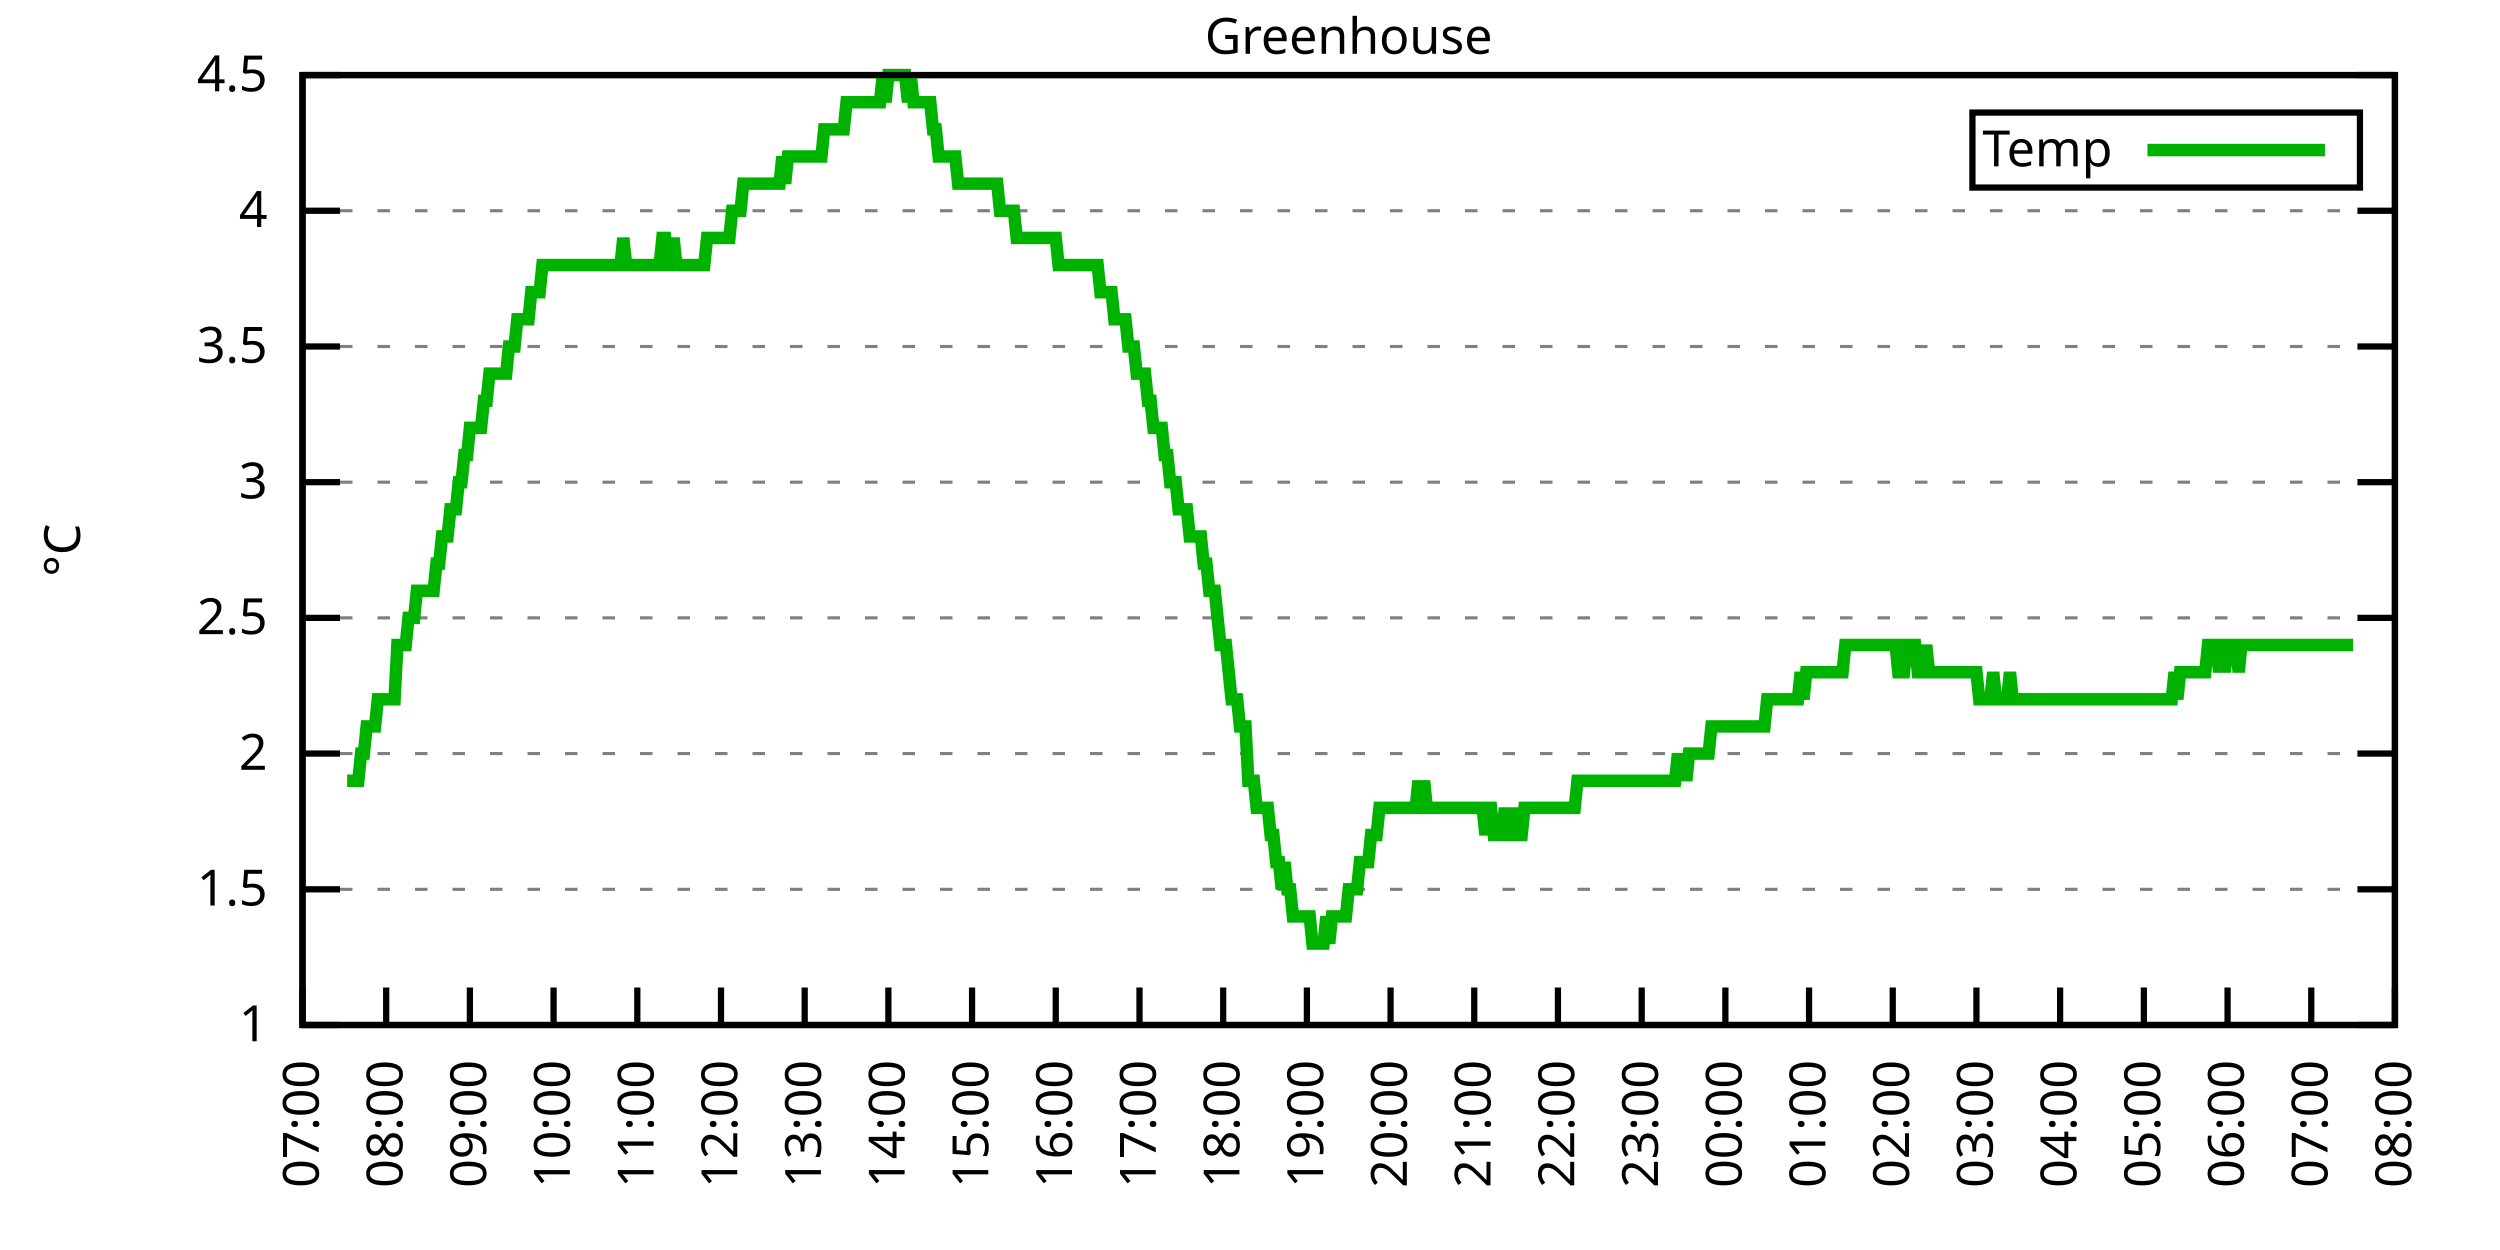
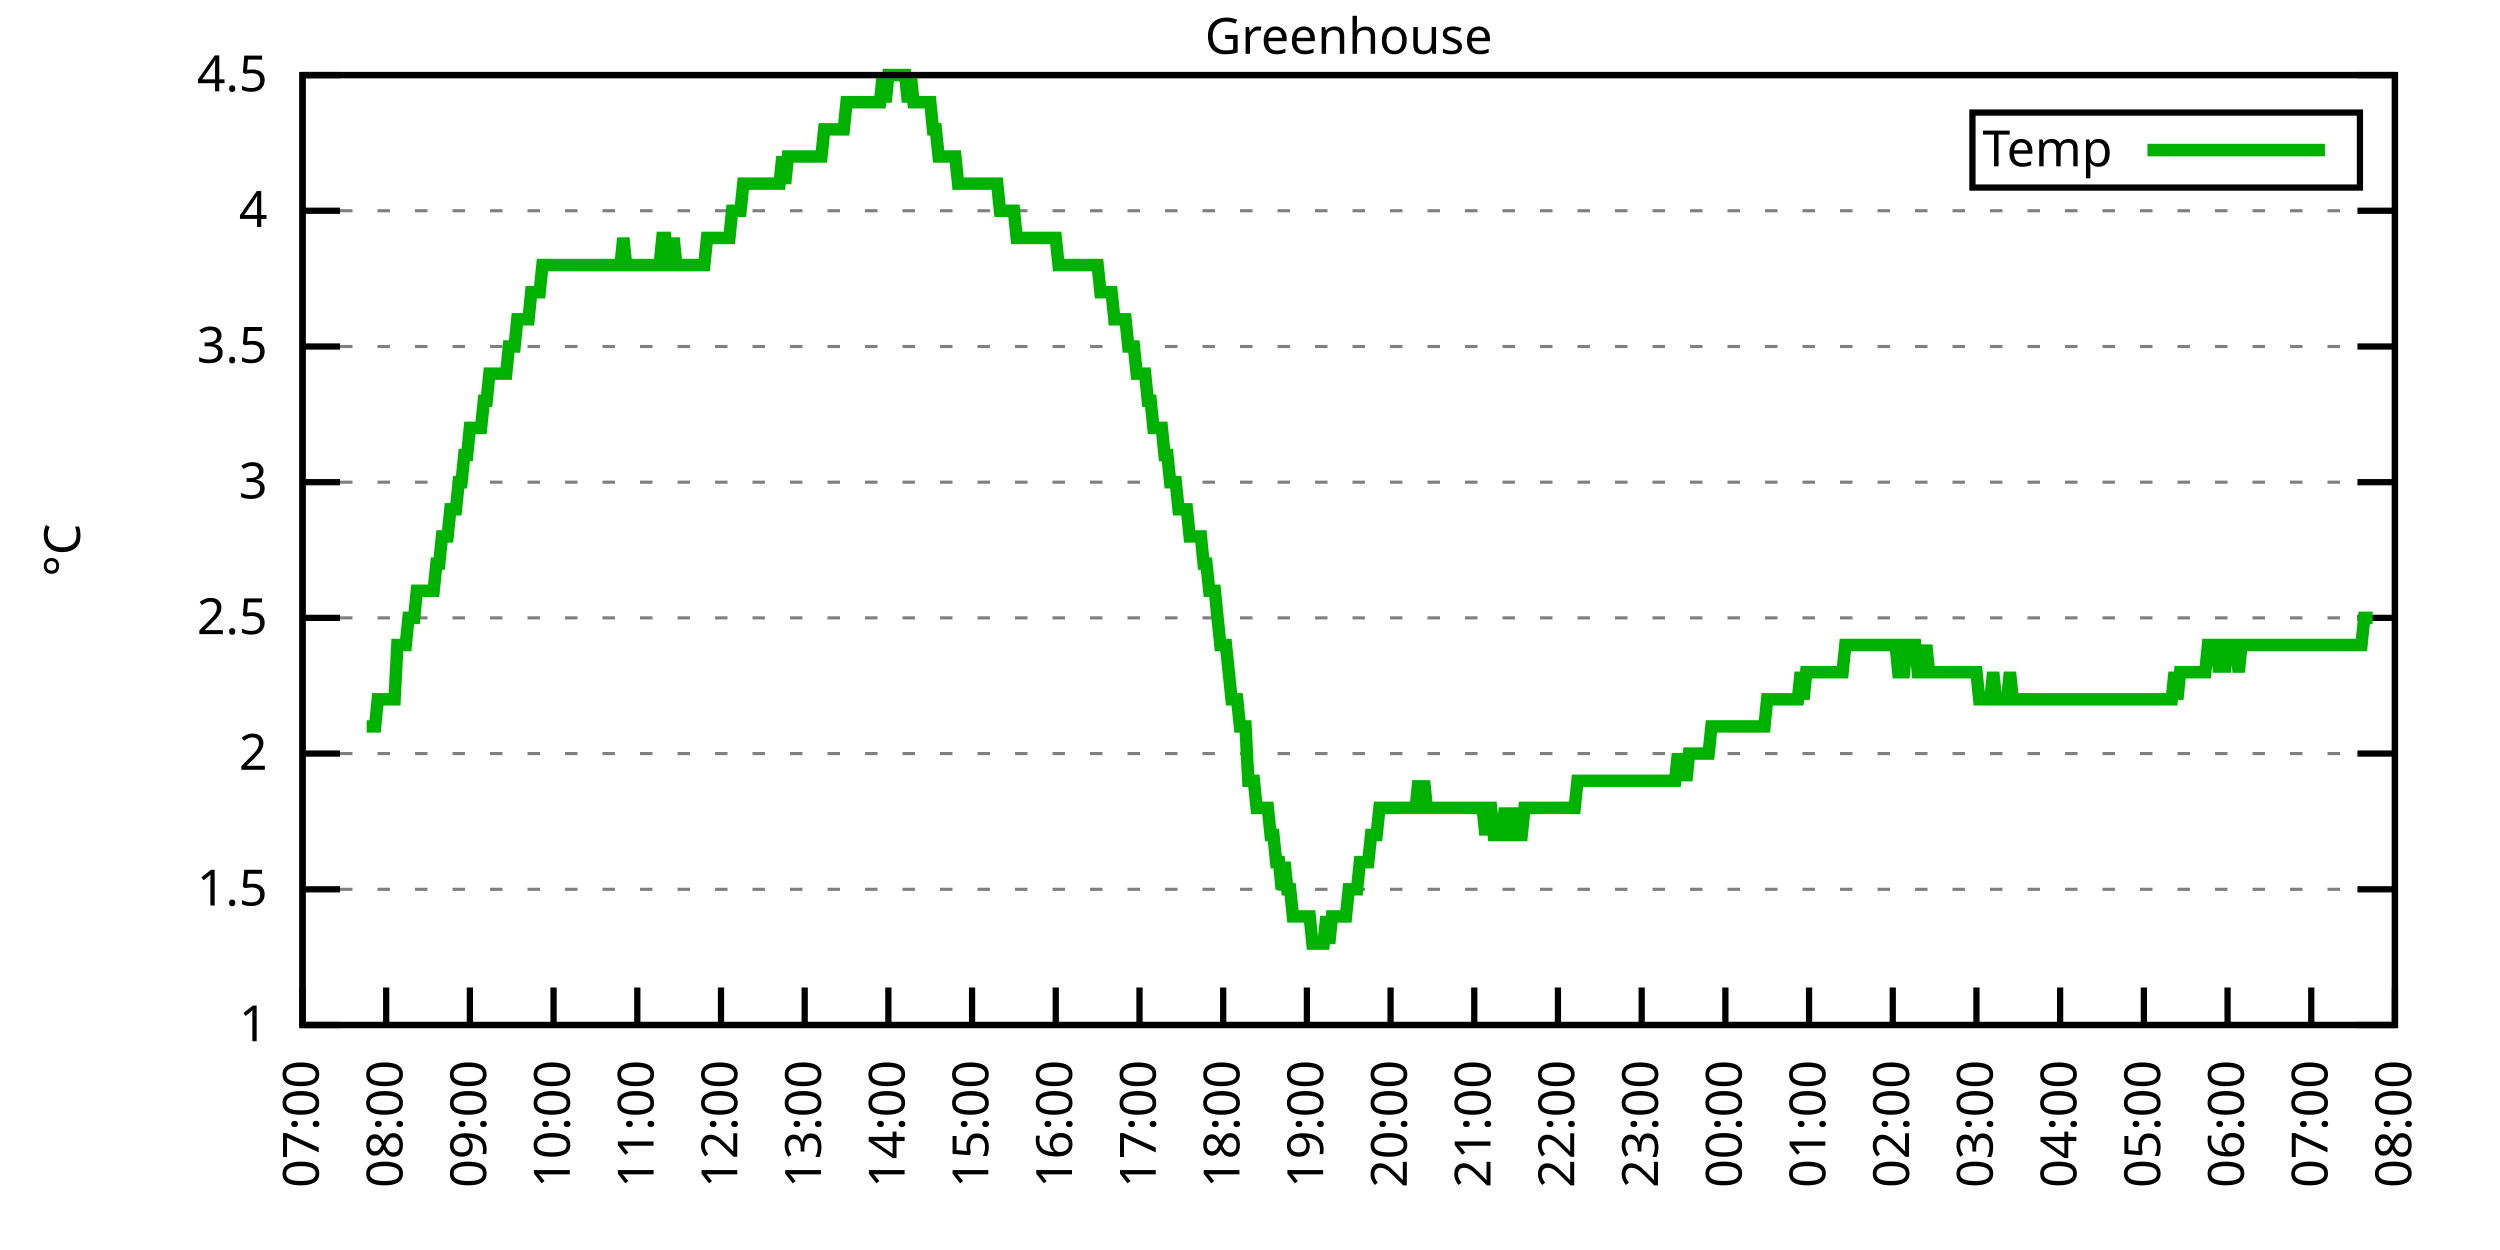
<svg xmlns="http://www.w3.org/2000/svg" xmlns:xlink="http://www.w3.org/1999/xlink" width="400" height="200" viewBox="0 0 400 200">
  <g id="gnuplot_canvas">
    <rect x="0" y="0" width="400" height="200" fill="none" />
    <defs>
      <circle id="gpDot" r="0.5" stroke-width="0.5" stroke="currentColor" />
      <path id="gpPt0" stroke-width="0.333" stroke="currentColor" d="M-1,0 h2 M0,-1 v2" />
      <path id="gpPt1" stroke-width="0.333" stroke="currentColor" d="M-1,-1 L1,1 M1,-1 L-1,1" />
      <path id="gpPt2" stroke-width="0.333" stroke="currentColor" d="M-1,0 L1,0 M0,-1 L0,1 M-1,-1 L1,1 M-1,1 L1,-1" />
      <rect id="gpPt3" stroke-width="0.333" stroke="currentColor" x="-1" y="-1" width="2" height="2" />
      <rect id="gpPt4" stroke-width="0.333" stroke="currentColor" fill="currentColor" x="-1" y="-1" width="2" height="2" />
      <circle id="gpPt5" stroke-width="0.333" stroke="currentColor" cx="0" cy="0" r="1" />
      <use xlink:href="#gpPt5" id="gpPt6" fill="currentColor" stroke="none" />
      <path id="gpPt7" stroke-width="0.333" stroke="currentColor" d="M0,-1.33 L-1.33,0.67 L1.33,0.67 z" />
      <use xlink:href="#gpPt7" id="gpPt8" fill="currentColor" stroke="none" />
      <use xlink:href="#gpPt7" id="gpPt9" stroke="currentColor" transform="rotate(180)" />
      <use xlink:href="#gpPt9" id="gpPt10" fill="currentColor" stroke="none" />
      <use xlink:href="#gpPt3" id="gpPt11" stroke="currentColor" transform="rotate(45)" />
      <use xlink:href="#gpPt11" id="gpPt12" fill="currentColor" stroke="none" />
      <path id="gpPt13" stroke-width="0.333" stroke="currentColor" d="M0,1.330 L1.265,0.411 L0.782,-1.067 L-0.782,-1.076 L-1.265,0.411 z" />
      <use xlink:href="#gpPt13" id="gpPt14" fill="currentColor" stroke="none" />
      <filter id="textbox" filterUnits="objectBoundingBox" x="0" y="0" height="1" width="1">
        <feFlood flood-color="white" flood-opacity="1" result="bgnd" />
        <feComposite in="SourceGraphic" in2="bgnd" operator="atop" />
      </filter>
      <filter id="greybox" filterUnits="objectBoundingBox" x="0" y="0" height="1" width="1">
        <feFlood flood-color="lightgrey" flood-opacity="1" result="grey" />
        <feComposite in="SourceGraphic" in2="grey" operator="atop" />
      </filter>
    </defs>
    <g fill="none" color="white" stroke="currentColor" stroke-width="1.00" stroke-linecap="butt" stroke-linejoin="miter">
</g>
    <g fill="none" color="black" stroke="currentColor" stroke-width="1.00" stroke-linecap="butt" stroke-linejoin="miter">
      <g stroke="none" shape-rendering="crispEdges">
        <polygon fill="rgb(255, 255, 255)" points="48.40,164.00 383.18,164.00 383.18,12.02 48.40,12.02 " />
      </g>
    </g>
    <g fill="none" color="black" stroke="currentColor" stroke-width="1.00" stroke-linecap="butt" stroke-linejoin="miter">
</g>
    <g fill="none" color="black" stroke="black" stroke-width="0.50" stroke-linecap="butt" stroke-linejoin="miter">
</g>
    <g fill="none" color="gray" stroke="currentColor" stroke-width="0.50" stroke-linecap="butt" stroke-linejoin="miter">
      <path stroke="gray" stroke-dasharray="2,4" class="gridline" d="M48.40,164.00 L383.19,164.00  " />
    </g>
    <g fill="none" color="gray" stroke="gray" stroke-width="1.00" stroke-linecap="butt" stroke-linejoin="miter">
</g>
    <g fill="none" color="black" stroke="currentColor" stroke-width="1.00" stroke-linecap="butt" stroke-linejoin="miter">
      <path stroke="black" d="M48.40,164.00 L54.40,164.00 M383.19,164.00 L377.19,164.00  " />
      <g transform="translate(42.80,166.60)" stroke="none" fill="black" font-family="Sans" font-size="8.00" text-anchor="end">
        <text>
          <tspan font-family="Sans"> 1</tspan>
        </text>
      </g>
    </g>
    <g fill="none" color="black" stroke="currentColor" stroke-width="1.00" stroke-linecap="butt" stroke-linejoin="miter">
</g>
    <g fill="none" color="black" stroke="black" stroke-width="0.50" stroke-linecap="butt" stroke-linejoin="miter">
</g>
    <g fill="none" color="gray" stroke="currentColor" stroke-width="0.50" stroke-linecap="butt" stroke-linejoin="miter">
      <path stroke="gray" stroke-dasharray="2,4" class="gridline" d="M48.40,142.29 L383.19,142.29  " />
    </g>
    <g fill="none" color="gray" stroke="gray" stroke-width="1.00" stroke-linecap="butt" stroke-linejoin="miter">
</g>
    <g fill="none" color="black" stroke="currentColor" stroke-width="1.00" stroke-linecap="butt" stroke-linejoin="miter">
      <path stroke="black" d="M48.40,142.29 L54.40,142.29 M383.19,142.29 L377.19,142.29  " />
      <g transform="translate(42.80,144.89)" stroke="none" fill="black" font-family="Sans" font-size="8.00" text-anchor="end">
        <text>
          <tspan font-family="Sans"> 1.5</tspan>
        </text>
      </g>
    </g>
    <g fill="none" color="black" stroke="currentColor" stroke-width="1.00" stroke-linecap="butt" stroke-linejoin="miter">
</g>
    <g fill="none" color="black" stroke="black" stroke-width="0.50" stroke-linecap="butt" stroke-linejoin="miter">
</g>
    <g fill="none" color="gray" stroke="currentColor" stroke-width="0.50" stroke-linecap="butt" stroke-linejoin="miter">
      <path stroke="gray" stroke-dasharray="2,4" class="gridline" d="M48.40,120.57 L383.19,120.57  " />
    </g>
    <g fill="none" color="gray" stroke="gray" stroke-width="1.00" stroke-linecap="butt" stroke-linejoin="miter">
</g>
    <g fill="none" color="black" stroke="currentColor" stroke-width="1.00" stroke-linecap="butt" stroke-linejoin="miter">
      <path stroke="black" d="M48.40,120.57 L54.40,120.57 M383.19,120.57 L377.19,120.57  " />
      <g transform="translate(42.80,123.17)" stroke="none" fill="black" font-family="Sans" font-size="8.00" text-anchor="end">
        <text>
          <tspan font-family="Sans"> 2</tspan>
        </text>
      </g>
    </g>
    <g fill="none" color="black" stroke="currentColor" stroke-width="1.00" stroke-linecap="butt" stroke-linejoin="miter">
</g>
    <g fill="none" color="black" stroke="black" stroke-width="0.50" stroke-linecap="butt" stroke-linejoin="miter">
</g>
    <g fill="none" color="gray" stroke="currentColor" stroke-width="0.50" stroke-linecap="butt" stroke-linejoin="miter">
      <path stroke="gray" stroke-dasharray="2,4" class="gridline" d="M48.40,98.86 L383.19,98.86  " />
    </g>
    <g fill="none" color="gray" stroke="gray" stroke-width="1.00" stroke-linecap="butt" stroke-linejoin="miter">
</g>
    <g fill="none" color="black" stroke="currentColor" stroke-width="1.00" stroke-linecap="butt" stroke-linejoin="miter">
      <path stroke="black" d="M48.40,98.86 L54.40,98.86 M383.19,98.86 L377.19,98.86  " />
      <g transform="translate(42.80,101.46)" stroke="none" fill="black" font-family="Sans" font-size="8.00" text-anchor="end">
        <text>
          <tspan font-family="Sans"> 2.5</tspan>
        </text>
      </g>
    </g>
    <g fill="none" color="black" stroke="currentColor" stroke-width="1.00" stroke-linecap="butt" stroke-linejoin="miter">
</g>
    <g fill="none" color="black" stroke="black" stroke-width="0.50" stroke-linecap="butt" stroke-linejoin="miter">
</g>
    <g fill="none" color="gray" stroke="currentColor" stroke-width="0.50" stroke-linecap="butt" stroke-linejoin="miter">
      <path stroke="gray" stroke-dasharray="2,4" class="gridline" d="M48.40,77.15 L383.19,77.15  " />
    </g>
    <g fill="none" color="gray" stroke="gray" stroke-width="1.00" stroke-linecap="butt" stroke-linejoin="miter">
</g>
    <g fill="none" color="black" stroke="currentColor" stroke-width="1.00" stroke-linecap="butt" stroke-linejoin="miter">
      <path stroke="black" d="M48.40,77.15 L54.40,77.15 M383.19,77.15 L377.19,77.15  " />
      <g transform="translate(42.80,79.75)" stroke="none" fill="black" font-family="Sans" font-size="8.00" text-anchor="end">
        <text>
          <tspan font-family="Sans"> 3</tspan>
        </text>
      </g>
    </g>
    <g fill="none" color="black" stroke="currentColor" stroke-width="1.00" stroke-linecap="butt" stroke-linejoin="miter">
</g>
    <g fill="none" color="black" stroke="black" stroke-width="0.50" stroke-linecap="butt" stroke-linejoin="miter">
</g>
    <g fill="none" color="gray" stroke="currentColor" stroke-width="0.50" stroke-linecap="butt" stroke-linejoin="miter">
      <path stroke="gray" stroke-dasharray="2,4" class="gridline" d="M48.40,55.44 L383.19,55.44  " />
    </g>
    <g fill="none" color="gray" stroke="gray" stroke-width="1.00" stroke-linecap="butt" stroke-linejoin="miter">
</g>
    <g fill="none" color="black" stroke="currentColor" stroke-width="1.00" stroke-linecap="butt" stroke-linejoin="miter">
      <path stroke="black" d="M48.40,55.44 L54.40,55.44 M383.19,55.44 L377.19,55.44  " />
      <g transform="translate(42.80,58.04)" stroke="none" fill="black" font-family="Sans" font-size="8.00" text-anchor="end">
        <text>
          <tspan font-family="Sans"> 3.5</tspan>
        </text>
      </g>
    </g>
    <g fill="none" color="black" stroke="currentColor" stroke-width="1.00" stroke-linecap="butt" stroke-linejoin="miter">
</g>
    <g fill="none" color="black" stroke="black" stroke-width="0.50" stroke-linecap="butt" stroke-linejoin="miter">
</g>
    <g fill="none" color="gray" stroke="currentColor" stroke-width="0.50" stroke-linecap="butt" stroke-linejoin="miter">
      <path stroke="gray" stroke-dasharray="2,4" class="gridline" d="M48.40,33.72 L383.19,33.72  " />
    </g>
    <g fill="none" color="gray" stroke="gray" stroke-width="1.00" stroke-linecap="butt" stroke-linejoin="miter">
</g>
    <g fill="none" color="black" stroke="currentColor" stroke-width="1.00" stroke-linecap="butt" stroke-linejoin="miter">
      <path stroke="black" d="M48.40,33.72 L54.40,33.72 M383.19,33.72 L377.19,33.72  " />
      <g transform="translate(42.80,36.32)" stroke="none" fill="black" font-family="Sans" font-size="8.00" text-anchor="end">
        <text>
          <tspan font-family="Sans"> 4</tspan>
        </text>
      </g>
    </g>
    <g fill="none" color="black" stroke="currentColor" stroke-width="1.00" stroke-linecap="butt" stroke-linejoin="miter">
</g>
    <g fill="none" color="black" stroke="black" stroke-width="0.50" stroke-linecap="butt" stroke-linejoin="miter">
</g>
    <g fill="none" color="gray" stroke="currentColor" stroke-width="0.50" stroke-linecap="butt" stroke-linejoin="miter">
      <path stroke="gray" stroke-dasharray="2,4" class="gridline" d="M48.40,12.01 L383.19,12.01  " />
    </g>
    <g fill="none" color="gray" stroke="gray" stroke-width="1.00" stroke-linecap="butt" stroke-linejoin="miter">
</g>
    <g fill="none" color="black" stroke="currentColor" stroke-width="1.00" stroke-linecap="butt" stroke-linejoin="miter">
      <path stroke="black" d="M48.40,12.01 L54.40,12.01 M383.19,12.01 L377.19,12.01  " />
      <g transform="translate(42.80,14.61)" stroke="none" fill="black" font-family="Sans" font-size="8.00" text-anchor="end">
        <text>
          <tspan font-family="Sans"> 4.5</tspan>
        </text>
      </g>
    </g>
    <g fill="none" color="black" stroke="currentColor" stroke-width="1.00" stroke-linecap="butt" stroke-linejoin="miter">
      <path stroke="black" d="M48.40,164.00 L48.40,158.00  " />
      <g transform="translate(51.00,169.60) rotate(270.00)" stroke="none" fill="black" font-family="Sans" font-size="8.00" text-anchor="end">
        <text>
          <tspan font-family="Sans">07:00</tspan>
        </text>
      </g>
    </g>
    <g fill="none" color="black" stroke="currentColor" stroke-width="1.00" stroke-linecap="butt" stroke-linejoin="miter">
      <path stroke="black" d="M61.79,164.00 L61.79,158.00  " />
      <g transform="translate(64.39,169.60) rotate(270.00)" stroke="none" fill="black" font-family="Sans" font-size="8.00" text-anchor="end">
        <text>
          <tspan font-family="Sans">08:00</tspan>
        </text>
      </g>
    </g>
    <g fill="none" color="black" stroke="currentColor" stroke-width="1.00" stroke-linecap="butt" stroke-linejoin="miter">
      <path stroke="black" d="M75.18,164.00 L75.18,158.00  " />
      <g transform="translate(77.78,169.60) rotate(270.00)" stroke="none" fill="black" font-family="Sans" font-size="8.00" text-anchor="end">
        <text>
          <tspan font-family="Sans">09:00</tspan>
        </text>
      </g>
    </g>
    <g fill="none" color="black" stroke="currentColor" stroke-width="1.00" stroke-linecap="butt" stroke-linejoin="miter">
      <path stroke="black" d="M88.57,164.00 L88.57,158.00  " />
      <g transform="translate(91.17,169.60) rotate(270.00)" stroke="none" fill="black" font-family="Sans" font-size="8.00" text-anchor="end">
        <text>
          <tspan font-family="Sans">10:00</tspan>
        </text>
      </g>
    </g>
    <g fill="none" color="black" stroke="currentColor" stroke-width="1.00" stroke-linecap="butt" stroke-linejoin="miter">
      <path stroke="black" d="M101.97,164.00 L101.97,158.00  " />
      <g transform="translate(104.57,169.60) rotate(270.00)" stroke="none" fill="black" font-family="Sans" font-size="8.00" text-anchor="end">
        <text>
          <tspan font-family="Sans">11:00</tspan>
        </text>
      </g>
    </g>
    <g fill="none" color="black" stroke="currentColor" stroke-width="1.00" stroke-linecap="butt" stroke-linejoin="miter">
      <path stroke="black" d="M115.36,164.00 L115.36,158.00  " />
      <g transform="translate(117.96,169.60) rotate(270.00)" stroke="none" fill="black" font-family="Sans" font-size="8.00" text-anchor="end">
        <text>
          <tspan font-family="Sans">12:00</tspan>
        </text>
      </g>
    </g>
    <g fill="none" color="black" stroke="currentColor" stroke-width="1.00" stroke-linecap="butt" stroke-linejoin="miter">
      <path stroke="black" d="M128.75,164.00 L128.75,158.00  " />
      <g transform="translate(131.35,169.60) rotate(270.00)" stroke="none" fill="black" font-family="Sans" font-size="8.00" text-anchor="end">
        <text>
          <tspan font-family="Sans">13:00</tspan>
        </text>
      </g>
    </g>
    <g fill="none" color="black" stroke="currentColor" stroke-width="1.00" stroke-linecap="butt" stroke-linejoin="miter">
      <path stroke="black" d="M142.14,164.00 L142.14,158.00  " />
      <g transform="translate(144.74,169.60) rotate(270.00)" stroke="none" fill="black" font-family="Sans" font-size="8.00" text-anchor="end">
        <text>
          <tspan font-family="Sans">14:00</tspan>
        </text>
      </g>
    </g>
    <g fill="none" color="black" stroke="currentColor" stroke-width="1.00" stroke-linecap="butt" stroke-linejoin="miter">
      <path stroke="black" d="M155.53,164.00 L155.53,158.00  " />
      <g transform="translate(158.13,169.60) rotate(270.00)" stroke="none" fill="black" font-family="Sans" font-size="8.00" text-anchor="end">
        <text>
          <tspan font-family="Sans">15:00</tspan>
        </text>
      </g>
    </g>
    <g fill="none" color="black" stroke="currentColor" stroke-width="1.00" stroke-linecap="butt" stroke-linejoin="miter">
      <path stroke="black" d="M168.92,164.00 L168.92,158.00  " />
      <g transform="translate(171.52,169.60) rotate(270.00)" stroke="none" fill="black" font-family="Sans" font-size="8.00" text-anchor="end">
        <text>
          <tspan font-family="Sans">16:00</tspan>
        </text>
      </g>
    </g>
    <g fill="none" color="black" stroke="currentColor" stroke-width="1.00" stroke-linecap="butt" stroke-linejoin="miter">
      <path stroke="black" d="M182.32,164.00 L182.32,158.00  " />
      <g transform="translate(184.92,169.60) rotate(270.00)" stroke="none" fill="black" font-family="Sans" font-size="8.00" text-anchor="end">
        <text>
          <tspan font-family="Sans">17:00</tspan>
        </text>
      </g>
    </g>
    <g fill="none" color="black" stroke="currentColor" stroke-width="1.00" stroke-linecap="butt" stroke-linejoin="miter">
      <path stroke="black" d="M195.71,164.00 L195.71,158.00  " />
      <g transform="translate(198.31,169.60) rotate(270.00)" stroke="none" fill="black" font-family="Sans" font-size="8.00" text-anchor="end">
        <text>
          <tspan font-family="Sans">18:00</tspan>
        </text>
      </g>
    </g>
    <g fill="none" color="black" stroke="currentColor" stroke-width="1.00" stroke-linecap="butt" stroke-linejoin="miter">
      <path stroke="black" d="M209.10,164.00 L209.10,158.00  " />
      <g transform="translate(211.70,169.60) rotate(270.00)" stroke="none" fill="black" font-family="Sans" font-size="8.00" text-anchor="end">
        <text>
          <tspan font-family="Sans">19:00</tspan>
        </text>
      </g>
    </g>
    <g fill="none" color="black" stroke="currentColor" stroke-width="1.00" stroke-linecap="butt" stroke-linejoin="miter">
      <path stroke="black" d="M222.49,164.00 L222.49,158.00  " />
      <g transform="translate(225.09,169.60) rotate(270.00)" stroke="none" fill="black" font-family="Sans" font-size="8.00" text-anchor="end">
        <text>
          <tspan font-family="Sans">20:00</tspan>
        </text>
      </g>
    </g>
    <g fill="none" color="black" stroke="currentColor" stroke-width="1.00" stroke-linecap="butt" stroke-linejoin="miter">
      <path stroke="black" d="M235.88,164.00 L235.88,158.00  " />
      <g transform="translate(238.48,169.60) rotate(270.00)" stroke="none" fill="black" font-family="Sans" font-size="8.00" text-anchor="end">
        <text>
          <tspan font-family="Sans">21:00</tspan>
        </text>
      </g>
    </g>
    <g fill="none" color="black" stroke="currentColor" stroke-width="1.00" stroke-linecap="butt" stroke-linejoin="miter">
      <path stroke="black" d="M249.27,164.00 L249.27,158.00  " />
      <g transform="translate(251.87,169.60) rotate(270.00)" stroke="none" fill="black" font-family="Sans" font-size="8.00" text-anchor="end">
        <text>
          <tspan font-family="Sans">22:00</tspan>
        </text>
      </g>
    </g>
    <g fill="none" color="black" stroke="currentColor" stroke-width="1.00" stroke-linecap="butt" stroke-linejoin="miter">
      <path stroke="black" d="M262.67,164.00 L262.67,158.00  " />
      <g transform="translate(265.27,169.60) rotate(270.00)" stroke="none" fill="black" font-family="Sans" font-size="8.00" text-anchor="end">
        <text>
          <tspan font-family="Sans">23:00</tspan>
        </text>
      </g>
    </g>
    <g fill="none" color="black" stroke="currentColor" stroke-width="1.00" stroke-linecap="butt" stroke-linejoin="miter">
      <path stroke="black" d="M276.06,164.00 L276.06,158.00  " />
      <g transform="translate(278.66,169.60) rotate(270.00)" stroke="none" fill="black" font-family="Sans" font-size="8.00" text-anchor="end">
        <text>
          <tspan font-family="Sans">00:00</tspan>
        </text>
      </g>
    </g>
    <g fill="none" color="black" stroke="currentColor" stroke-width="1.00" stroke-linecap="butt" stroke-linejoin="miter">
      <path stroke="black" d="M289.45,164.00 L289.45,158.00  " />
      <g transform="translate(292.05,169.60) rotate(270.00)" stroke="none" fill="black" font-family="Sans" font-size="8.00" text-anchor="end">
        <text>
          <tspan font-family="Sans">01:00</tspan>
        </text>
      </g>
    </g>
    <g fill="none" color="black" stroke="currentColor" stroke-width="1.00" stroke-linecap="butt" stroke-linejoin="miter">
      <path stroke="black" d="M302.84,164.00 L302.84,158.00  " />
      <g transform="translate(305.44,169.60) rotate(270.00)" stroke="none" fill="black" font-family="Sans" font-size="8.00" text-anchor="end">
        <text>
          <tspan font-family="Sans">02:00</tspan>
        </text>
      </g>
    </g>
    <g fill="none" color="black" stroke="currentColor" stroke-width="1.00" stroke-linecap="butt" stroke-linejoin="miter">
      <path stroke="black" d="M316.23,164.00 L316.23,158.00  " />
      <g transform="translate(318.83,169.60) rotate(270.00)" stroke="none" fill="black" font-family="Sans" font-size="8.00" text-anchor="end">
        <text>
          <tspan font-family="Sans">03:00</tspan>
        </text>
      </g>
    </g>
    <g fill="none" color="black" stroke="currentColor" stroke-width="1.00" stroke-linecap="butt" stroke-linejoin="miter">
      <path stroke="black" d="M329.62,164.00 L329.62,158.00  " />
      <g transform="translate(332.22,169.60) rotate(270.00)" stroke="none" fill="black" font-family="Sans" font-size="8.00" text-anchor="end">
        <text>
          <tspan font-family="Sans">04:00</tspan>
        </text>
      </g>
    </g>
    <g fill="none" color="black" stroke="currentColor" stroke-width="1.00" stroke-linecap="butt" stroke-linejoin="miter">
      <path stroke="black" d="M343.02,164.00 L343.02,158.00  " />
      <g transform="translate(345.62,169.60) rotate(270.00)" stroke="none" fill="black" font-family="Sans" font-size="8.00" text-anchor="end">
        <text>
          <tspan font-family="Sans">05:00</tspan>
        </text>
      </g>
    </g>
    <g fill="none" color="black" stroke="currentColor" stroke-width="1.00" stroke-linecap="butt" stroke-linejoin="miter">
      <path stroke="black" d="M356.41,164.00 L356.41,158.00  " />
      <g transform="translate(359.01,169.60) rotate(270.00)" stroke="none" fill="black" font-family="Sans" font-size="8.00" text-anchor="end">
        <text>
          <tspan font-family="Sans">06:00</tspan>
        </text>
      </g>
    </g>
    <g fill="none" color="black" stroke="currentColor" stroke-width="1.00" stroke-linecap="butt" stroke-linejoin="miter">
      <path stroke="black" d="M369.80,164.00 L369.80,158.00  " />
      <g transform="translate(372.40,169.60) rotate(270.00)" stroke="none" fill="black" font-family="Sans" font-size="8.00" text-anchor="end">
        <text>
          <tspan font-family="Sans">07:00</tspan>
        </text>
      </g>
    </g>
    <g fill="none" color="black" stroke="currentColor" stroke-width="1.00" stroke-linecap="butt" stroke-linejoin="miter">
      <path stroke="black" d="M383.19,164.00 L383.19,158.00  " />
      <g transform="translate(385.79,169.60) rotate(270.00)" stroke="none" fill="black" font-family="Sans" font-size="8.00" text-anchor="end">
        <text>
          <tspan font-family="Sans">08:00</tspan>
        </text>
      </g>
    </g>
    <g fill="none" color="black" stroke="currentColor" stroke-width="1.00" stroke-linecap="butt" stroke-linejoin="miter">
</g>
    <g fill="none" color="black" stroke="currentColor" stroke-width="1.00" stroke-linecap="butt" stroke-linejoin="miter">
      <path stroke="black" d="M48.40,12.01 L48.40,164.00 L383.19,164.00 L383.19,12.01 L48.40,12.01 Z  " />
    </g>
    <g fill="none" color="black" stroke="currentColor" stroke-width="1.00" stroke-linecap="butt" stroke-linejoin="miter">
</g>
    <g fill="none" color="black" stroke="currentColor" stroke-width="1.00" stroke-linecap="butt" stroke-linejoin="miter">
      <path stroke="black" d="M315.59,30.01 L315.59,18.01 L377.59,18.01 L377.59,30.01 L315.59,30.01 Z  " />
    </g>
    <g id="Greenhouse_plot_1">
      <g fill="none" color="white" stroke="black" stroke-width="2.00" stroke-linecap="butt" stroke-linejoin="miter">
</g>
      <g fill="none" color="black" stroke="currentColor" stroke-width="2.00" stroke-linecap="butt" stroke-linejoin="miter">
        <g transform="translate(337.99,26.61)" stroke="none" fill="black" font-family="Sans" font-size="8.00" text-anchor="end">
          <text>
            <tspan font-family="Sans">Temp</tspan>
          </text>
        </g>
      </g>
      <g fill="none" color="black" stroke="currentColor" stroke-width="2.00" stroke-linecap="butt" stroke-linejoin="miter">
-         <path stroke="rgb(  0, 178,   0)" d="M343.59,24.01 L371.99,24.01 M55.54,124.92 L55.99,124.92 L56.43,124.92 L56.88,124.92 L57.33,124.92 L57.77,120.57   L58.22,120.57 L58.67,116.23 L59.11,116.23 L59.56,116.23 L60.01,116.23 L60.45,111.89 L60.90,111.89 L61.35,111.89   L61.79,111.89 L62.24,111.89 L62.68,111.89 L63.13,111.89 L63.58,103.20 L64.02,103.20 L64.47,103.20 L64.92,103.20   L65.36,98.86 L65.81,98.86 L66.26,98.86 L66.70,94.52 L67.15,94.52 L67.59,94.52 L68.04,94.52 L68.49,94.52   L68.93,94.52 L69.38,94.52 L69.83,90.18 L70.27,90.18 L70.72,85.83 L71.17,85.83 L71.61,85.83 L72.06,81.49   L72.50,81.49 L72.95,81.49 L73.40,77.15 L73.84,77.15 L74.29,72.81 L74.74,72.81 L75.18,68.46 L75.63,68.46   L76.08,68.46 L76.52,68.46 L76.97,68.46 L77.42,64.12 L77.86,64.12 L78.31,59.78 L78.75,59.78 L79.20,59.78   L79.65,59.78 L80.09,59.78 L80.54,59.78 L80.99,59.78 L81.43,55.44 L81.88,55.44 L82.33,55.44 L82.77,51.09   L83.22,51.09 L83.66,51.09 L84.11,51.09 L84.56,51.09 L85.00,46.75 L85.45,46.75 L85.90,46.75 L86.34,46.75   L86.79,42.41 L87.24,42.41 L87.68,42.41 L88.13,42.41 L88.57,42.41 L89.02,42.41 L89.47,42.41 L89.91,42.41   L90.36,42.41 L90.81,42.41 L91.25,42.41 L91.70,42.41 L92.15,42.41 L92.59,42.41 L93.04,42.41 L93.49,42.41   L93.93,42.41 L94.38,42.41 L94.82,42.41 L95.27,42.41 L95.72,42.41 L96.16,42.41 L96.61,42.41 L97.06,42.41   L97.50,42.41 L97.95,42.41 L98.40,42.41 L98.84,42.41 L99.29,42.41 L99.73,38.07 L100.18,42.41 L100.63,42.41   L101.07,42.41 L101.52,42.41 L101.97,42.41 L102.41,42.41 L102.86,42.41 L103.31,42.41 L103.75,42.41 L104.20,42.41   L104.64,42.41 L105.09,42.41 L105.54,42.41 L105.98,38.07 L106.43,38.07 L106.88,42.41 L107.32,42.41 L107.77,38.07   L108.22,42.41 L108.66,42.41 L109.11,42.41 L109.55,42.41 L110.00,42.41 L110.45,42.41 L110.89,42.41 L111.34,42.41   L111.79,42.41 L112.23,42.41 L112.68,42.41 L113.13,38.07 L113.57,38.07 L114.02,38.07 L114.47,38.07 L114.91,38.07   L115.36,38.07 L115.80,38.07 L116.25,38.07 L116.70,38.07 L117.14,33.72 L117.59,33.72 L118.04,33.72 L118.48,33.72   L118.93,29.38 L119.38,29.38 L119.82,29.38 L120.27,29.38 L120.71,29.38 L121.16,29.38 L121.61,29.38 L122.05,29.38   L122.50,29.38 L122.95,29.38 L123.39,29.38 L123.84,29.38 L124.29,29.38 L124.73,29.38 L125.18,25.04 L125.62,29.38   L126.07,25.04 L126.52,25.04 L126.96,25.04 L127.41,25.04 L127.86,25.04 L128.30,25.04 L128.75,25.04 L129.20,25.04   L129.64,25.04 L130.09,25.04 L130.54,25.04 L130.98,25.04 L131.43,25.04 L131.87,20.70 L132.32,20.70 L132.77,20.70   L133.21,20.70 L133.66,20.70 L134.11,20.70 L134.55,20.70 L135.00,20.70 L135.45,16.35 L135.89,16.35 L136.34,16.35   L136.78,16.35 L137.23,16.35 L137.68,16.35 L138.12,16.35 L138.57,16.35 L139.02,16.35 L139.46,16.35 L139.91,16.35   L140.36,16.35 L140.80,16.35 L141.25,12.01 L141.69,16.35 L142.14,12.01 L142.59,12.01 L143.03,12.01 L143.48,12.01   L143.93,12.01 L144.37,12.01 L144.82,12.01 L145.27,16.35 L145.71,12.01 L146.16,16.35 L146.61,16.35 L147.05,16.35   L147.50,16.35 L147.94,16.35 L148.39,16.35 L148.84,16.35 L149.28,20.70 L149.73,20.70 L150.18,25.04 L150.62,25.04   L151.07,25.04 L151.52,25.04 L151.96,25.04 L152.41,25.04 L152.85,25.04 L153.30,29.38 L153.75,29.38 L154.19,29.38   L154.64,29.38 L155.09,29.38 L155.53,29.38 L155.98,29.38 L156.43,29.38 L156.87,29.38 L157.32,29.38 L157.76,29.38   L158.21,29.38 L158.66,29.38 L159.10,29.38 L159.55,29.38 L160.00,33.72 L160.44,33.72 L160.89,33.72 L161.34,33.72   L161.78,33.72 L162.23,33.72 L162.67,38.07 L163.12,38.07 L163.57,38.07 L164.01,38.07 L164.46,38.07 L164.91,38.07   L165.35,38.07 L165.80,38.07 L166.25,38.07 L166.69,38.07 L167.14,38.07 L167.59,38.07 L168.03,38.07 L168.48,38.07   L168.92,38.07 L169.37,42.41 L169.82,42.41 L170.26,42.41 L170.71,42.41 L171.16,42.41 L171.60,42.41 L172.05,42.41   L172.50,42.41 L172.94,42.41 L173.39,42.41 L173.83,42.41 L174.28,42.41 L174.73,42.41 L175.17,42.41 L175.62,42.41   L176.07,46.75 L176.51,46.75 L176.96,46.75 L177.41,46.75 L177.85,46.75 L178.30,51.09 L178.74,51.09 L179.19,51.09   L179.64,51.09 L180.08,51.09 L180.53,55.44 L180.98,55.44 L181.42,55.44 L181.87,59.78 L182.32,59.78 L182.76,59.78   L183.21,59.78 L183.66,64.12 L184.10,64.12 L184.55,68.46 L184.99,68.46 L185.44,68.46 L185.89,68.46 L186.33,72.81   L186.78,72.81 L187.23,77.15 L187.67,77.15 L188.12,77.15 L188.57,81.49 L189.01,81.49 L189.46,81.49 L189.90,81.49   L190.35,85.83 L190.80,85.83 L191.24,85.83 L191.69,85.83 L192.14,85.83 L192.58,90.18 L193.03,90.18 L193.48,94.52   L193.92,94.52 L194.37,94.52 L194.81,98.86 L195.26,103.20 L195.71,103.20 L196.15,103.20 L196.60,107.55 L197.05,111.89   L197.49,111.89 L197.94,111.89 L198.39,116.23 L198.83,116.23 L199.28,116.23 L199.73,124.92 L200.17,124.92 L200.62,124.92   L201.06,129.26 L201.51,129.26 L201.96,129.26 L202.40,129.26 L202.85,129.26 L203.30,133.60 L203.74,133.60 L204.19,137.94   L204.64,137.94 L205.08,142.29 L205.53,137.94 L205.97,142.29 L206.42,142.29 L206.87,146.63 L207.31,146.63 L207.76,146.63   L208.21,146.63 L208.65,146.63 L209.10,146.63 L209.55,146.63 L209.99,150.97 L210.44,150.97 L210.88,150.97 L211.33,150.97   L211.78,150.97 L212.22,146.63 L212.67,150.97 L213.12,146.63 L213.56,146.63 L214.01,146.63 L214.46,146.63 L214.90,146.63   L215.35,146.63 L215.80,142.29 L216.24,142.29 L216.69,142.29 L217.13,142.29 L217.58,137.94 L218.03,137.94 L218.47,137.94   L218.92,137.94 L219.37,133.60 L219.81,133.60 L220.26,133.60 L220.71,129.26 L221.15,129.26 L221.60,129.26 L222.04,129.26   L222.49,129.26 L222.94,129.26 L223.38,129.26 L223.83,129.26 L224.28,129.26 L224.72,129.26 L225.17,129.26 L225.62,129.26   L226.06,129.26 L226.51,129.26 L226.95,124.92 L227.40,129.26 L227.85,124.92 L228.29,129.26 L228.74,129.26 L229.19,129.26   L229.63,129.26 L230.08,129.26 L230.53,129.26 L230.97,129.26 L231.42,129.26 L231.86,129.26 L232.31,129.26 L232.76,129.26   L233.20,129.26 L233.65,129.26 L234.10,129.26 L234.54,129.26 L234.99,129.26 L235.44,129.26 L235.88,129.26 L236.33,129.26   L236.78,129.26 L237.22,129.26 L237.67,133.60 L238.11,129.26 L238.56,129.26 L239.01,133.60 L239.45,133.60 L239.90,133.60   L240.35,133.60 L240.79,129.26 L241.24,133.60 L241.69,133.60 L242.13,129.26 L242.58,133.60 L243.02,133.60 L243.47,133.60   L243.92,129.26 L244.36,129.26 L244.81,129.26 L245.26,129.26 L245.70,129.26 L246.15,129.26 L246.60,129.26 L247.04,129.26   L247.49,129.26 L247.93,129.26 L248.38,129.26 L248.83,129.26 L249.27,129.26 L249.72,129.26 L250.17,129.26 L250.61,129.26   L251.06,129.26 L251.51,129.26 L251.95,129.26 L252.40,124.92 L252.85,124.92 L253.29,124.92 L253.74,124.92 L254.18,124.92   L254.63,124.92 L255.08,124.92 L255.52,124.92 L255.97,124.92 L256.42,124.92 L256.86,124.92 L257.31,124.92 L257.76,124.92   L258.20,124.92 L258.65,124.92 L259.09,124.92 L259.54,124.92 L259.99,124.92 L260.43,124.92 L260.88,124.92 L261.33,124.92   L261.77,124.92 L262.22,124.92 L262.67,124.92 L263.11,124.92 L263.56,124.92 L264.00,124.92 L264.45,124.92 L264.90,124.92   L265.34,124.92 L265.79,124.92 L266.24,124.92 L266.68,124.92 L267.13,124.92 L267.58,124.92 L268.02,124.92 L268.47,120.57   L268.92,124.92 L269.36,120.57 L269.81,124.92 L270.25,120.57 L270.70,120.57 L271.15,120.57 L271.59,120.57 L272.04,120.57   L272.49,120.57 L272.93,120.57 L273.38,120.57 L273.83,116.23 L274.27,116.23 L274.72,116.23 L275.16,116.23 L275.61,116.23   L276.06,116.23 L276.50,116.23 L276.95,116.23 L277.40,116.23 L277.84,116.23 L278.29,116.23 L278.74,116.23 L279.18,116.23   L279.63,116.23 L280.07,116.23 L280.52,116.23 L280.97,116.23 L281.41,116.23 L281.86,116.23 L282.31,116.23 L282.75,111.89   L283.20,111.89 L283.65,111.89 L284.09,111.89 L284.54,111.89 L284.98,111.89 L285.43,111.89 L285.88,111.89 L286.32,111.89   L286.77,111.89 L287.22,111.89 L287.66,111.89 L288.11,107.55 L288.56,111.89 L289.00,107.55 L289.45,107.55 L289.90,107.55   L290.34,107.55 L290.79,107.55 L291.23,107.55 L291.68,107.55 L292.13,107.55 L292.57,107.55 L293.02,107.55 L293.47,107.55   L293.91,107.55 L294.36,107.55 L294.81,107.55 L295.25,103.20 L295.70,103.20 L296.14,103.20 L296.59,103.20 L297.04,103.20   L297.48,103.20 L297.93,103.20 L298.38,103.20 L298.82,103.20 L299.27,103.20 L299.72,103.20 L300.16,103.20 L300.61,103.20   L301.05,103.20 L301.50,103.20 L301.95,103.20 L302.39,103.20 L302.84,103.20 L303.29,103.20 L303.73,107.55 L304.18,107.55   L304.63,107.55 L305.07,103.20 L305.52,103.20 L305.97,103.20 L306.41,103.20 L306.86,107.55 L307.30,107.55 L307.75,107.55   L308.20,103.20 L308.64,107.55 L309.09,107.55 L309.54,107.55 L309.98,107.55 L310.43,107.55 L310.88,107.55 L311.32,107.55   L311.77,107.55 L312.21,107.55 L312.66,107.55 L313.11,107.55 L313.55,107.55 L314.00,107.55 L314.45,107.55 L314.89,107.55   L315.34,107.55 L315.79,107.55 L316.23,107.55 L316.68,111.89 L317.12,111.89 L317.57,111.89 L318.02,111.89 L318.46,111.89   L318.91,107.55 L319.36,111.89 L319.80,111.89 L320.25,111.89 L320.70,111.89 L321.14,111.89 L321.59,107.55 L322.04,111.89   L322.48,111.89 L322.93,111.89 L323.37,111.89 L323.82,111.89 L324.27,111.89 L324.71,111.89 L325.16,111.89 L325.61,111.89   L326.05,111.89 L326.50,111.89 L326.95,111.89 L327.39,111.89 L327.84,111.89 L328.28,111.89 L328.73,111.89 L329.18,111.89   L329.62,111.89 L330.07,111.89 L330.52,111.89 L330.96,111.89 L331.41,111.89 L331.86,111.89 L332.30,111.89 L332.75,111.89   L333.19,111.89 L333.64,111.89 L334.09,111.89 L334.53,111.89 L334.98,111.89 L335.43,111.89 L335.87,111.89 L336.32,111.89   L336.77,111.89 L337.21,111.89 L337.66,111.89 L338.10,111.89 L338.55,111.89 L339.00,111.89 L339.44,111.89 L339.89,111.89   L340.34,111.89 L340.78,111.89 L341.23,111.89 L341.68,111.89 L342.12,111.89 L342.57,111.89 L343.02,111.89 L343.46,111.89   L343.91,111.89 L344.35,111.89 L344.80,111.89 L345.25,111.89 L345.69,111.89 L346.14,111.89 L346.59,111.89 L347.03,111.89   L347.48,111.89 L347.93,107.55 L348.37,111.89 L348.82,107.55 L349.26,107.55 L349.71,107.55 L350.16,107.55 L350.60,107.55   L351.05,107.55 L351.50,107.55 L351.94,107.55 L352.39,107.55 L352.84,107.55 L353.28,103.20 L353.73,103.20 L354.17,103.20   L354.62,103.20 L355.07,107.55 L355.51,103.20 L355.96,107.55 L356.41,103.20 L356.85,103.20 L357.30,103.20 L357.75,103.20   L358.19,107.55 L358.64,103.20 L359.09,103.20 L359.53,103.20 L359.98,103.20 L360.42,103.20 L360.87,103.20 L361.32,103.20   L361.76,103.20 L362.21,103.20 L362.66,103.20 L363.10,103.20 L363.55,103.20 L364.00,103.20 L364.44,103.20 L364.89,103.20   L365.33,103.20 L365.78,103.20 L366.23,103.20 L366.67,103.20 L367.12,103.20 L367.57,103.20 L368.01,103.20 L368.46,103.20   L368.91,103.20 L369.35,103.20 L369.80,103.20 L370.24,103.20 L370.69,103.20 L371.14,103.20 L371.58,103.20 L372.03,103.20   L372.48,103.20 L372.92,103.20 L373.37,103.20 L373.82,103.20 L374.26,103.20 L374.71,103.20 L375.16,103.20 L375.60,103.20   L376.05,103.20 L376.49,103.20  " />
+         <path stroke="rgb(  0, 178,   0)" d="M343.59,24.01 L371.99,24.01 M58.67,116.23 L59.11,116.23 L59.56,116.23 L60.01,116.23 L60.45,111.89 L60.90,111.89   L61.35,111.89 L61.79,111.89 L62.24,111.89 L62.68,111.89 L63.13,111.89 L63.58,103.20 L64.02,103.20 L64.47,103.20   L64.92,103.20 L65.36,98.86 L65.81,98.86 L66.26,98.86 L66.70,94.52 L67.15,94.52 L67.59,94.52 L68.04,94.52   L68.49,94.52 L68.93,94.52 L69.38,94.52 L69.83,90.18 L70.27,90.18 L70.72,85.83 L71.17,85.83 L71.61,85.83   L72.06,81.49 L72.50,81.49 L72.95,81.49 L73.40,77.15 L73.84,77.15 L74.29,72.81 L74.74,72.81 L75.18,68.46   L75.63,68.46 L76.08,68.46 L76.52,68.46 L76.97,68.46 L77.42,64.12 L77.86,64.12 L78.31,59.78 L78.75,59.78   L79.20,59.78 L79.65,59.78 L80.09,59.78 L80.54,59.78 L80.99,59.78 L81.43,55.44 L81.88,55.44 L82.33,55.44   L82.77,51.09 L83.22,51.09 L83.66,51.09 L84.11,51.09 L84.56,51.09 L85.00,46.75 L85.45,46.75 L85.90,46.75   L86.34,46.75 L86.79,42.41 L87.24,42.41 L87.68,42.41 L88.13,42.41 L88.57,42.41 L89.02,42.41 L89.47,42.41   L89.91,42.41 L90.36,42.41 L90.81,42.41 L91.25,42.41 L91.70,42.41 L92.15,42.41 L92.59,42.41 L93.04,42.41   L93.49,42.41 L93.93,42.41 L94.38,42.41 L94.82,42.41 L95.27,42.41 L95.72,42.41 L96.16,42.41 L96.61,42.41   L97.06,42.41 L97.50,42.41 L97.95,42.41 L98.40,42.41 L98.84,42.41 L99.29,42.41 L99.73,38.07 L100.18,42.41   L100.63,42.41 L101.07,42.41 L101.52,42.41 L101.97,42.41 L102.41,42.41 L102.86,42.41 L103.31,42.41 L103.75,42.41   L104.20,42.41 L104.64,42.41 L105.09,42.41 L105.54,42.41 L105.98,38.07 L106.43,38.07 L106.88,42.41 L107.32,42.41   L107.77,38.07 L108.22,42.41 L108.66,42.41 L109.11,42.41 L109.55,42.41 L110.00,42.41 L110.45,42.41 L110.89,42.41   L111.34,42.41 L111.79,42.41 L112.23,42.41 L112.68,42.41 L113.13,38.07 L113.57,38.07 L114.02,38.07 L114.47,38.07   L114.91,38.07 L115.36,38.07 L115.80,38.07 L116.25,38.07 L116.70,38.07 L117.14,33.72 L117.59,33.72 L118.04,33.72   L118.48,33.72 L118.93,29.38 L119.38,29.38 L119.82,29.38 L120.27,29.38 L120.71,29.38 L121.16,29.38 L121.61,29.38   L122.05,29.38 L122.50,29.38 L122.95,29.38 L123.39,29.38 L123.84,29.38 L124.29,29.38 L124.73,29.38 L125.18,25.04   L125.62,29.38 L126.07,25.04 L126.52,25.04 L126.96,25.04 L127.41,25.04 L127.86,25.04 L128.30,25.04 L128.75,25.04   L129.20,25.04 L129.64,25.04 L130.09,25.04 L130.54,25.04 L130.98,25.04 L131.43,25.04 L131.87,20.70 L132.32,20.70   L132.77,20.70 L133.21,20.70 L133.66,20.70 L134.11,20.70 L134.55,20.70 L135.00,20.70 L135.45,16.35 L135.89,16.35   L136.34,16.35 L136.78,16.35 L137.23,16.35 L137.68,16.35 L138.12,16.35 L138.57,16.35 L139.02,16.35 L139.46,16.35   L139.91,16.35 L140.36,16.35 L140.80,16.35 L141.25,12.01 L141.69,16.35 L142.14,12.01 L142.59,12.01 L143.03,12.01   L143.48,12.01 L143.93,12.01 L144.37,12.01 L144.82,12.01 L145.27,16.35 L145.71,12.01 L146.16,16.35 L146.61,16.35   L147.05,16.35 L147.50,16.35 L147.94,16.35 L148.39,16.35 L148.84,16.35 L149.28,20.70 L149.73,20.70 L150.18,25.04   L150.62,25.04 L151.07,25.04 L151.52,25.04 L151.96,25.04 L152.41,25.04 L152.85,25.04 L153.30,29.38 L153.75,29.38   L154.19,29.38 L154.64,29.38 L155.09,29.38 L155.53,29.38 L155.98,29.38 L156.43,29.38 L156.87,29.38 L157.32,29.38   L157.76,29.38 L158.21,29.38 L158.66,29.38 L159.10,29.38 L159.55,29.38 L160.00,33.72 L160.44,33.72 L160.89,33.72   L161.34,33.72 L161.78,33.72 L162.23,33.72 L162.67,38.07 L163.12,38.07 L163.57,38.07 L164.01,38.07 L164.46,38.07   L164.91,38.07 L165.35,38.07 L165.80,38.07 L166.25,38.07 L166.69,38.07 L167.14,38.07 L167.59,38.07 L168.03,38.07   L168.48,38.07 L168.92,38.07 L169.37,42.41 L169.82,42.41 L170.26,42.41 L170.71,42.41 L171.16,42.41 L171.60,42.41   L172.05,42.41 L172.50,42.41 L172.94,42.41 L173.39,42.41 L173.83,42.41 L174.28,42.41 L174.73,42.41 L175.17,42.41   L175.62,42.41 L176.07,46.75 L176.51,46.75 L176.96,46.75 L177.41,46.75 L177.85,46.75 L178.30,51.09 L178.74,51.09   L179.19,51.09 L179.64,51.09 L180.08,51.09 L180.53,55.44 L180.98,55.44 L181.42,55.44 L181.87,59.78 L182.32,59.78   L182.76,59.78 L183.21,59.78 L183.66,64.12 L184.10,64.12 L184.55,68.46 L184.99,68.46 L185.44,68.46 L185.89,68.46   L186.33,72.81 L186.78,72.81 L187.23,77.15 L187.67,77.15 L188.12,77.15 L188.57,81.49 L189.01,81.49 L189.46,81.49   L189.90,81.49 L190.35,85.83 L190.80,85.83 L191.24,85.83 L191.69,85.83 L192.14,85.83 L192.58,90.18 L193.03,90.18   L193.48,94.52 L193.92,94.52 L194.37,94.52 L194.81,98.86 L195.26,103.20 L195.71,103.20 L196.15,103.20 L196.60,107.55   L197.05,111.89 L197.49,111.89 L197.94,111.89 L198.39,116.23 L198.83,116.23 L199.28,116.23 L199.73,124.92 L200.17,124.92   L200.62,124.92 L201.06,129.26 L201.51,129.26 L201.96,129.26 L202.40,129.26 L202.85,129.26 L203.30,133.60 L203.74,133.60   L204.19,137.94 L204.64,137.94 L205.08,142.29 L205.53,137.94 L205.97,142.29 L206.42,142.29 L206.87,146.63 L207.31,146.63   L207.76,146.63 L208.21,146.63 L208.65,146.63 L209.10,146.63 L209.55,146.63 L209.99,150.97 L210.44,150.97 L210.88,150.97   L211.33,150.97 L211.78,150.97 L212.22,146.63 L212.67,150.97 L213.12,146.63 L213.56,146.63 L214.01,146.63 L214.46,146.63   L214.90,146.63 L215.35,146.63 L215.80,142.29 L216.24,142.29 L216.69,142.29 L217.13,142.29 L217.58,137.94 L218.03,137.94   L218.47,137.94 L218.92,137.94 L219.37,133.60 L219.81,133.60 L220.26,133.60 L220.71,129.26 L221.15,129.26 L221.60,129.26   L222.04,129.26 L222.49,129.26 L222.94,129.26 L223.38,129.26 L223.83,129.26 L224.28,129.26 L224.72,129.26 L225.17,129.26   L225.62,129.26 L226.06,129.26 L226.51,129.26 L226.95,124.92 L227.40,129.26 L227.85,124.92 L228.29,129.26 L228.74,129.26   L229.19,129.26 L229.63,129.26 L230.08,129.26 L230.53,129.26 L230.97,129.26 L231.42,129.26 L231.86,129.26 L232.31,129.26   L232.76,129.26 L233.20,129.26 L233.65,129.26 L234.10,129.26 L234.54,129.26 L234.99,129.26 L235.44,129.26 L235.88,129.26   L236.33,129.26 L236.78,129.26 L237.22,129.26 L237.67,133.60 L238.11,129.26 L238.56,129.26 L239.01,133.60 L239.45,133.60   L239.90,133.60 L240.35,133.60 L240.79,129.26 L241.24,133.60 L241.69,133.60 L242.13,129.26 L242.58,133.60 L243.02,133.60   L243.47,133.60 L243.92,129.26 L244.36,129.26 L244.81,129.26 L245.26,129.26 L245.70,129.26 L246.15,129.26 L246.60,129.26   L247.04,129.26 L247.49,129.26 L247.93,129.26 L248.38,129.26 L248.83,129.26 L249.27,129.26 L249.72,129.26 L250.17,129.26   L250.61,129.26 L251.06,129.26 L251.51,129.26 L251.95,129.26 L252.40,124.92 L252.85,124.92 L253.29,124.92 L253.74,124.92   L254.18,124.92 L254.63,124.92 L255.08,124.92 L255.52,124.92 L255.97,124.92 L256.42,124.92 L256.86,124.92 L257.31,124.92   L257.76,124.92 L258.20,124.92 L258.65,124.92 L259.09,124.92 L259.54,124.92 L259.99,124.92 L260.43,124.92 L260.88,124.92   L261.33,124.92 L261.77,124.92 L262.22,124.92 L262.67,124.92 L263.11,124.92 L263.56,124.92 L264.00,124.92 L264.45,124.92   L264.90,124.92 L265.34,124.92 L265.79,124.92 L266.24,124.92 L266.68,124.92 L267.13,124.92 L267.58,124.92 L268.02,124.92   L268.47,120.57 L268.92,124.92 L269.36,120.57 L269.81,124.92 L270.25,120.57 L270.70,120.57 L271.15,120.57 L271.59,120.57   L272.04,120.57 L272.49,120.57 L272.93,120.57 L273.38,120.57 L273.83,116.23 L274.27,116.23 L274.72,116.23 L275.16,116.23   L275.61,116.23 L276.06,116.23 L276.50,116.23 L276.95,116.23 L277.40,116.23 L277.84,116.23 L278.29,116.23 L278.74,116.23   L279.18,116.23 L279.63,116.23 L280.07,116.23 L280.52,116.23 L280.97,116.23 L281.41,116.23 L281.86,116.23 L282.31,116.23   L282.75,111.89 L283.20,111.89 L283.65,111.89 L284.09,111.89 L284.54,111.89 L284.98,111.89 L285.43,111.89 L285.88,111.89   L286.32,111.89 L286.77,111.89 L287.22,111.89 L287.66,111.89 L288.11,107.55 L288.56,111.89 L289.00,107.55 L289.45,107.55   L289.90,107.55 L290.34,107.55 L290.79,107.55 L291.23,107.55 L291.68,107.55 L292.13,107.55 L292.57,107.55 L293.02,107.55   L293.47,107.55 L293.91,107.55 L294.36,107.55 L294.81,107.55 L295.25,103.20 L295.70,103.20 L296.14,103.20 L296.59,103.20   L297.04,103.20 L297.48,103.20 L297.93,103.20 L298.38,103.20 L298.82,103.20 L299.27,103.20 L299.72,103.20 L300.16,103.20   L300.61,103.20 L301.05,103.20 L301.50,103.20 L301.95,103.20 L302.39,103.20 L302.84,103.20 L303.29,103.20 L303.73,107.55   L304.18,107.55 L304.63,107.55 L305.07,103.20 L305.52,103.20 L305.97,103.20 L306.41,103.20 L306.86,107.55 L307.30,107.55   L307.75,107.55 L308.20,103.20 L308.64,107.55 L309.09,107.55 L309.54,107.55 L309.98,107.55 L310.43,107.55 L310.88,107.55   L311.32,107.55 L311.77,107.55 L312.21,107.55 L312.66,107.55 L313.11,107.55 L313.55,107.55 L314.00,107.55 L314.45,107.55   L314.89,107.55 L315.34,107.55 L315.79,107.55 L316.23,107.55 L316.68,111.89 L317.12,111.89 L317.57,111.89 L318.02,111.89   L318.46,111.89 L318.91,107.55 L319.36,111.89 L319.80,111.89 L320.25,111.89 L320.70,111.89 L321.14,111.89 L321.59,107.55   L322.04,111.89 L322.48,111.89 L322.93,111.89 L323.37,111.89 L323.82,111.89 L324.27,111.89 L324.71,111.89 L325.16,111.89   L325.61,111.89 L326.05,111.89 L326.50,111.89 L326.95,111.89 L327.39,111.89 L327.84,111.89 L328.28,111.89 L328.73,111.89   L329.18,111.89 L329.62,111.89 L330.07,111.89 L330.52,111.89 L330.96,111.89 L331.41,111.89 L331.86,111.89 L332.30,111.89   L332.75,111.89 L333.19,111.89 L333.64,111.89 L334.09,111.89 L334.53,111.89 L334.98,111.89 L335.43,111.89 L335.87,111.89   L336.32,111.89 L336.77,111.89 L337.21,111.89 L337.66,111.89 L338.10,111.89 L338.55,111.89 L339.00,111.89 L339.44,111.89   L339.89,111.89 L340.34,111.89 L340.78,111.89 L341.23,111.89 L341.68,111.89 L342.12,111.89 L342.57,111.89 L343.02,111.89   L343.46,111.89 L343.91,111.89 L344.35,111.89 L344.80,111.89 L345.25,111.89 L345.69,111.89 L346.14,111.89 L346.59,111.89   L347.03,111.89 L347.48,111.89 L347.93,107.55 L348.37,111.89 L348.82,107.55 L349.26,107.55 L349.71,107.55 L350.16,107.55   L350.60,107.55 L351.05,107.55 L351.50,107.55 L351.94,107.55 L352.39,107.55 L352.84,107.55 L353.28,103.20 L353.73,103.20   L354.17,103.20 L354.62,103.20 L355.07,107.55 L355.51,103.20 L355.96,107.55 L356.41,103.20 L356.85,103.20 L357.30,103.20   L357.75,103.20 L358.19,107.55 L358.64,103.20 L359.09,103.20 L359.53,103.20 L359.98,103.20 L360.42,103.20 L360.87,103.20   L361.32,103.20 L361.76,103.20 L362.21,103.20 L362.66,103.20 L363.10,103.20 L363.55,103.20 L364.00,103.20 L364.44,103.20   L364.89,103.20 L365.33,103.20 L365.78,103.20 L366.23,103.20 L366.67,103.20 L367.12,103.20 L367.57,103.20 L368.01,103.20   L368.46,103.20 L368.91,103.20 L369.35,103.20 L369.80,103.20 L370.24,103.20 L370.69,103.20 L371.14,103.20 L371.58,103.20   L372.03,103.20 L372.48,103.20 L372.92,103.20 L373.37,103.20 L373.82,103.20 L374.26,103.20 L374.71,103.20 L375.16,103.20   L375.60,103.20 L376.05,103.20 L376.49,103.20 L376.94,103.20 L377.39,103.20 L377.83,103.20 L378.28,98.86 L378.73,98.86   L379.17,98.86 L379.62,98.86  " />
      </g>
    </g>
    <g fill="none" color="black" stroke="currentColor" stroke-width="2.00" stroke-linecap="butt" stroke-linejoin="miter">
</g>
    <g fill="none" color="black" stroke="black" stroke-width="1.00" stroke-linecap="butt" stroke-linejoin="miter">
</g>
    <g fill="none" color="black" stroke="currentColor" stroke-width="1.00" stroke-linecap="butt" stroke-linejoin="miter">
      <path stroke="black" d="M48.40,12.01 L48.40,164.00 L383.19,164.00 L383.19,12.01 L48.40,12.01 Z  " />
      <g transform="translate(12.80,88.01) rotate(270.00)" stroke="none" fill="black" font-family="Sans" font-size="8.00" text-anchor="middle">
        <text>
          <tspan font-family="Sans">°C</tspan>
        </text>
      </g>
    </g>
    <g fill="none" color="black" stroke="currentColor" stroke-width="1.00" stroke-linecap="butt" stroke-linejoin="miter">
</g>
    <g fill="none" color="black" stroke="currentColor" stroke-width="1.00" stroke-linecap="butt" stroke-linejoin="miter">
      <g transform="translate(215.79,8.61)" stroke="none" fill="black" font-family="Sans" font-size="8.00" text-anchor="middle">
        <text>
          <tspan font-family="Sans">Greenhouse</tspan>
        </text>
      </g>
    </g>
    <g fill="none" color="black" stroke="currentColor" stroke-width="1.00" stroke-linecap="butt" stroke-linejoin="miter">
</g>
  </g>
</svg>
